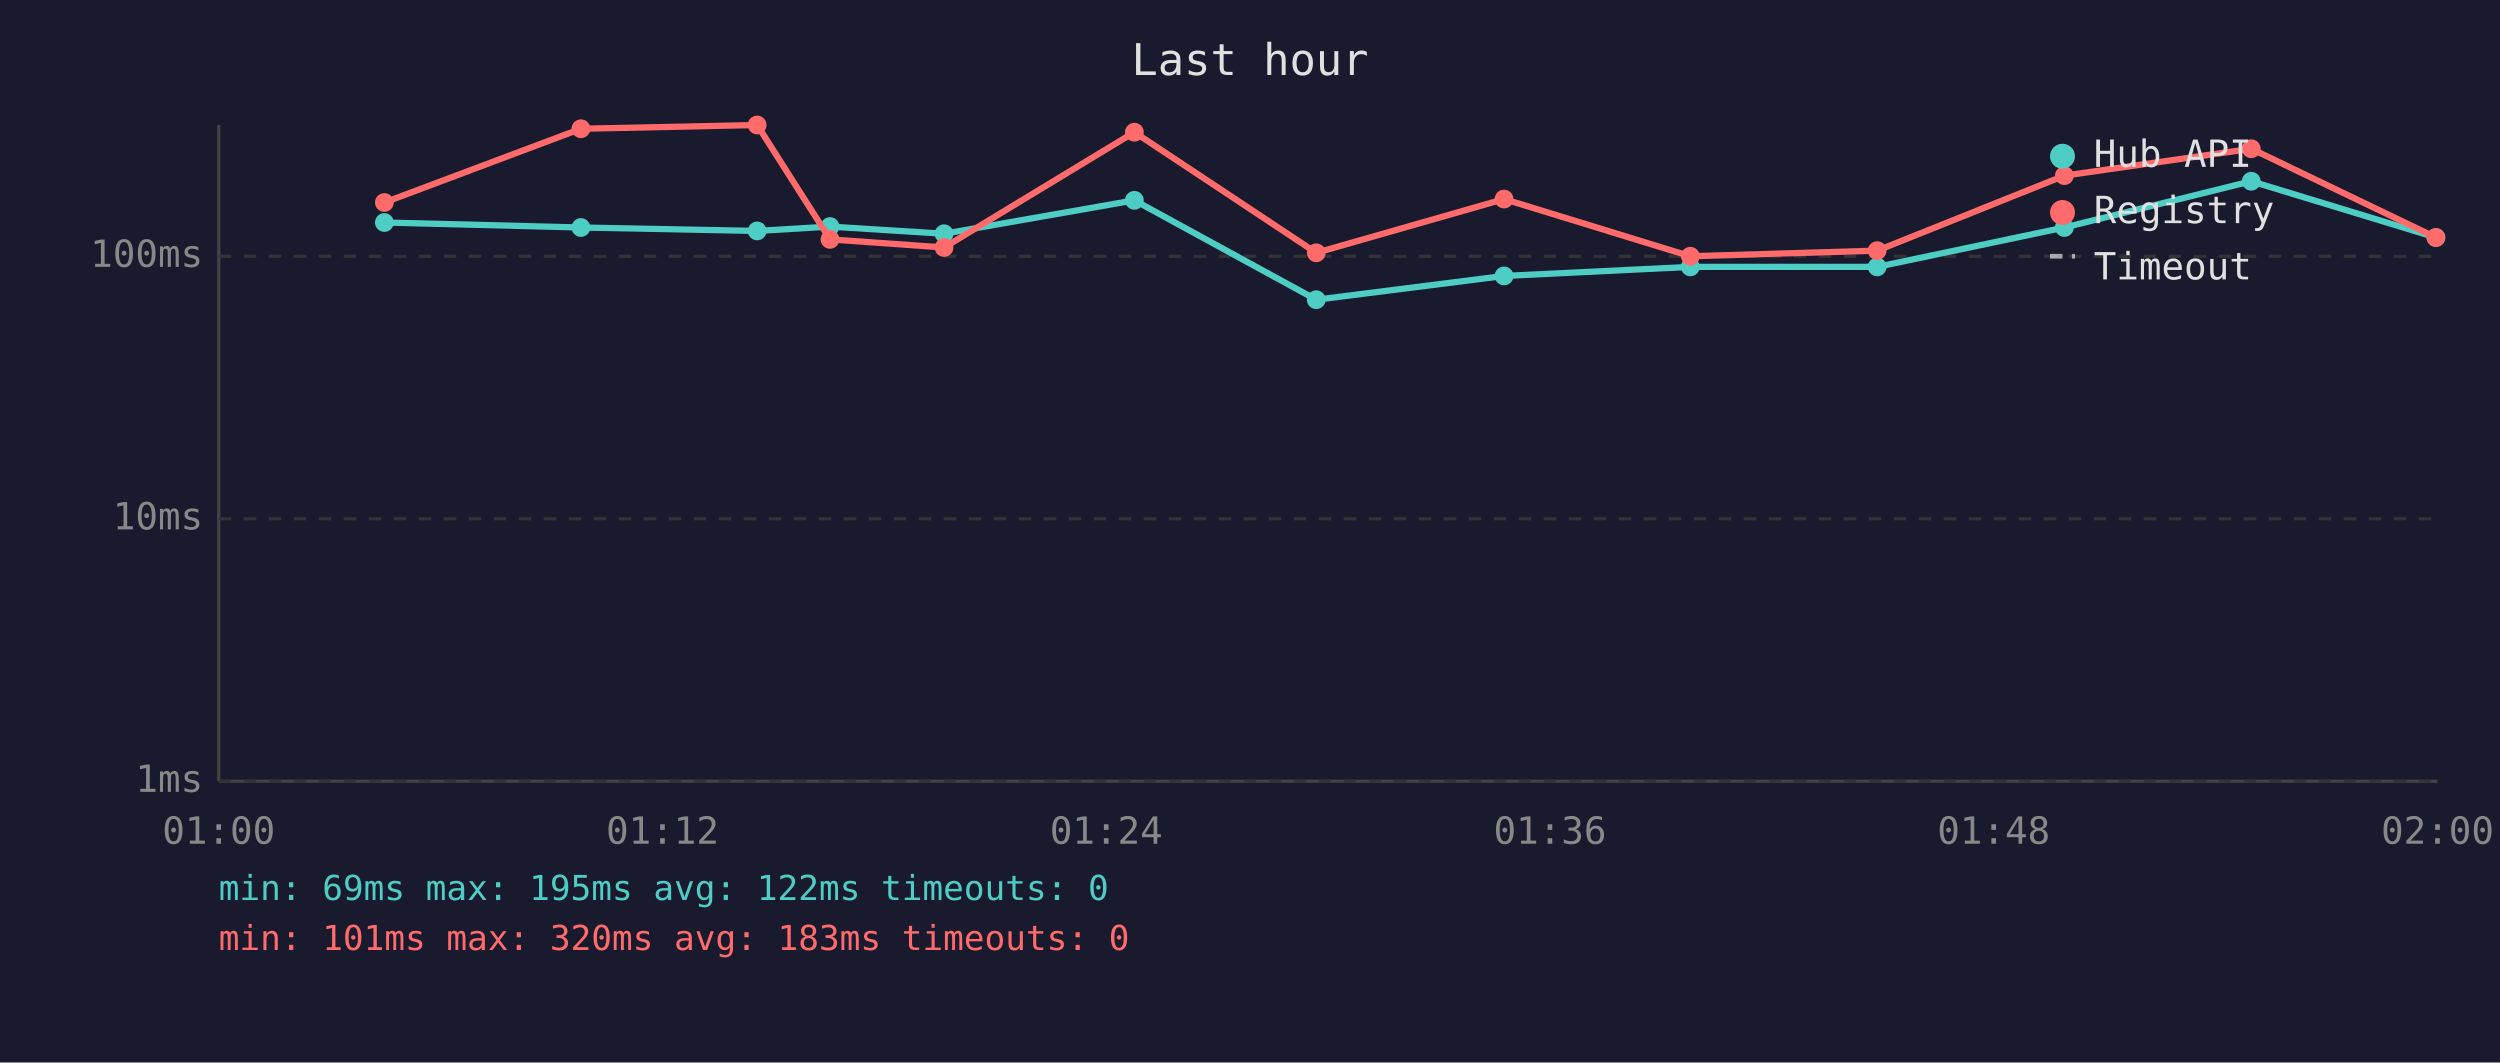
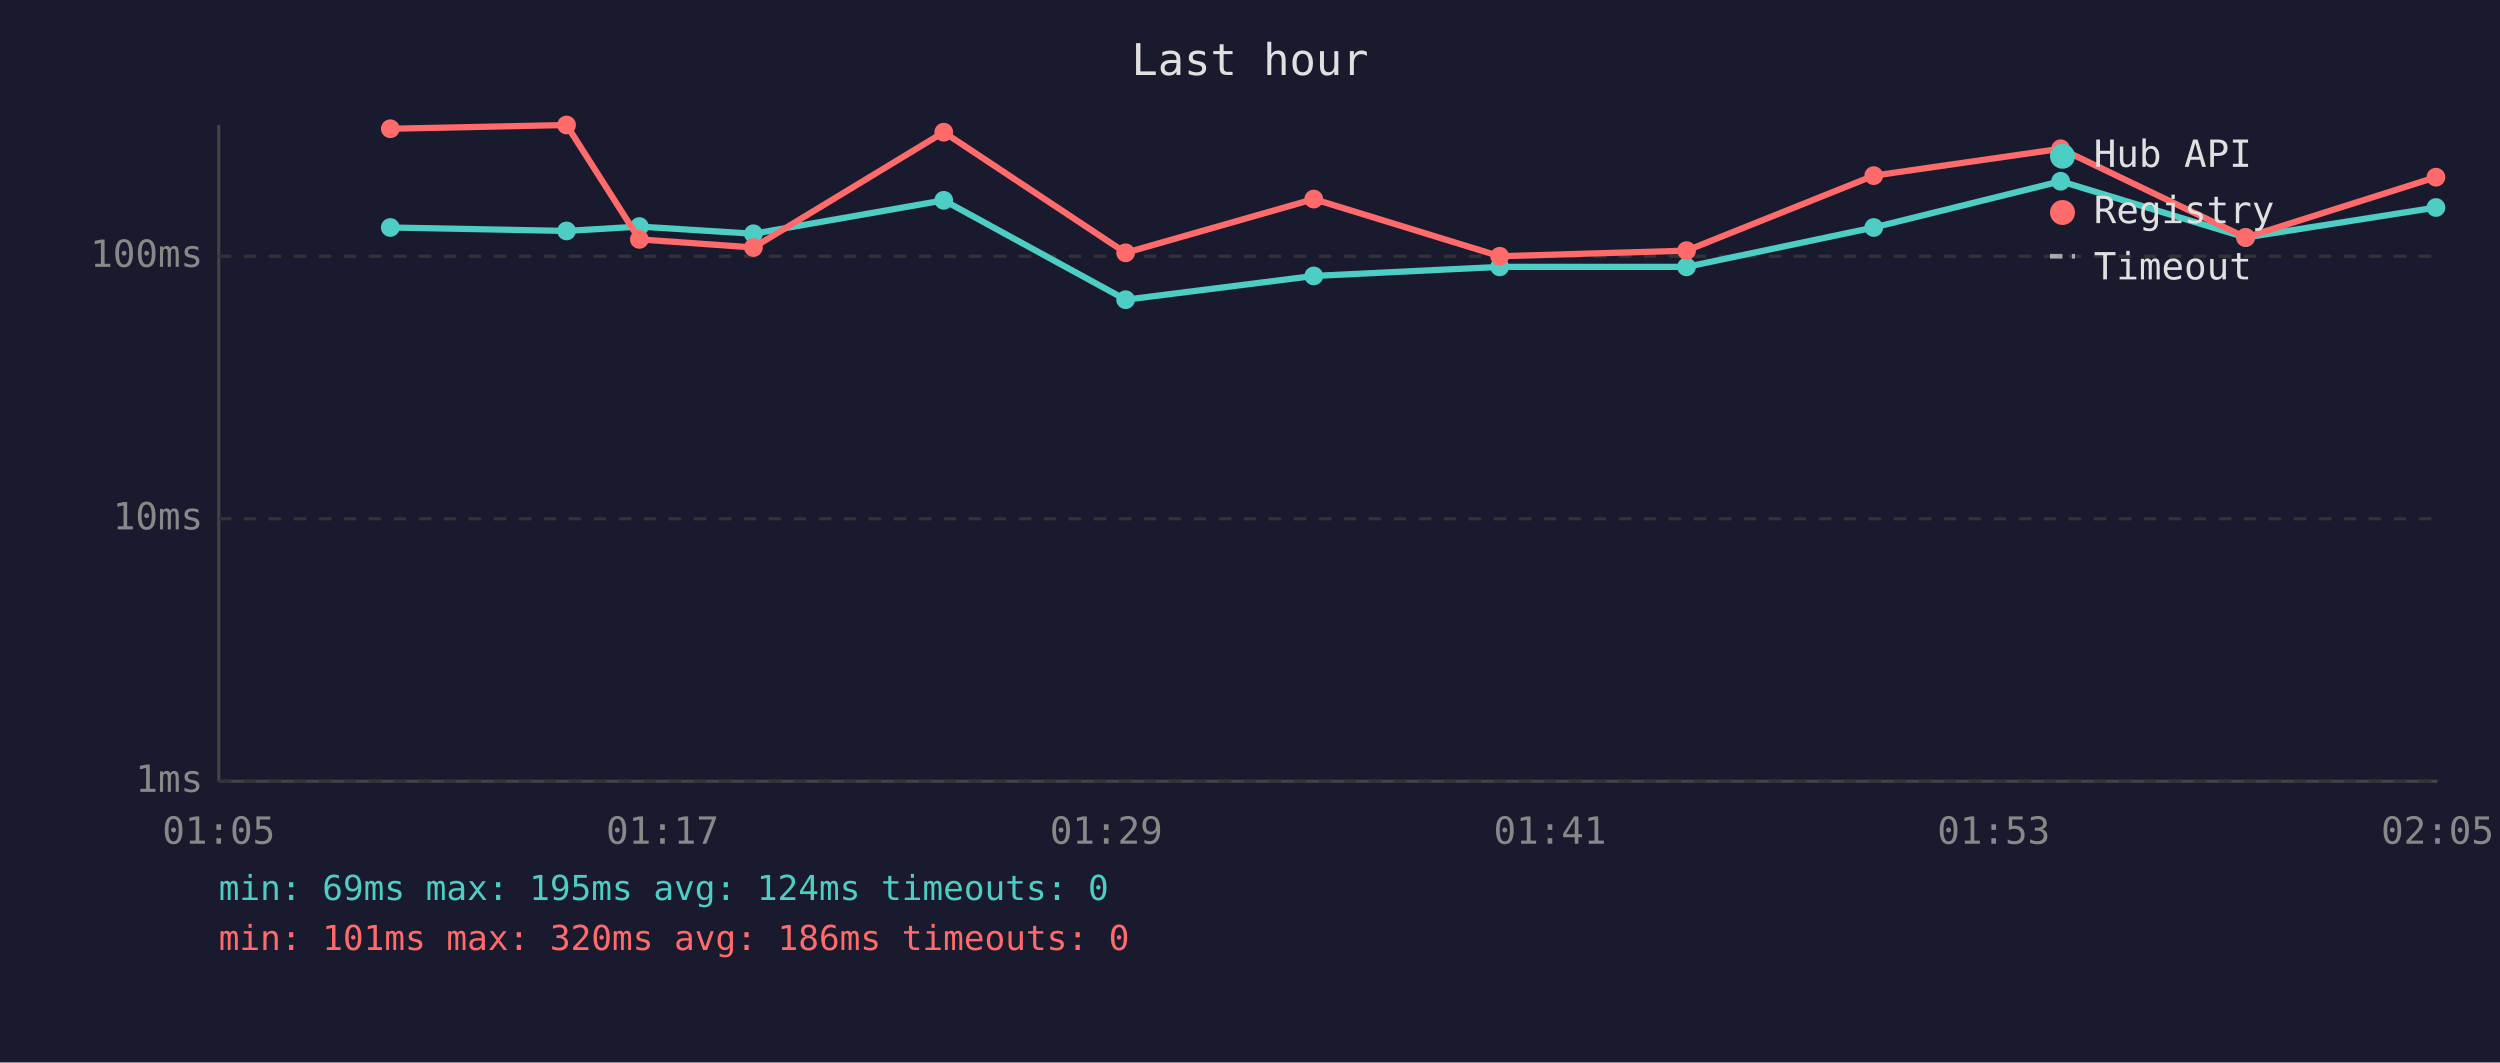
<svg xmlns="http://www.w3.org/2000/svg" viewBox="0 0 800 340" font-family="monospace" font-size="12">
  <rect width="800" height="340" fill="#1a1a2e" />
  <text x="400" y="24" fill="#e0e0e0" font-size="14" text-anchor="middle">Last hour</text>
  <line x1="70" y1="40" x2="70" y2="250" stroke="#444" stroke-width="1" />
  <line x1="70" y1="250" x2="780" y2="250" stroke="#444" stroke-width="1" />
  <line x1="70" y1="250" x2="780" y2="250" stroke="#333" stroke-width="1" stroke-dasharray="4" />
  <text x="65" y="250" fill="#888" text-anchor="end" dominant-baseline="middle">1ms</text>
  <line x1="70" y1="166" x2="780" y2="166" stroke="#333" stroke-width="1" stroke-dasharray="4" />
  <text x="65" y="166" fill="#888" text-anchor="end" dominant-baseline="middle">10ms</text>
  <line x1="70" y1="82" x2="780" y2="82" stroke="#333" stroke-width="1" stroke-dasharray="4" />
  <text x="65" y="82" fill="#888" text-anchor="end" dominant-baseline="middle">100ms</text>
-   <text x="70" y="270" fill="#888" text-anchor="middle">01:00</text>
-   <text x="212" y="270" fill="#888" text-anchor="middle">01:12</text>
-   <text x="354" y="270" fill="#888" text-anchor="middle">01:24</text>
-   <text x="496" y="270" fill="#888" text-anchor="middle">01:36</text>
-   <text x="638" y="270" fill="#888" text-anchor="middle">01:48</text>
-   <text x="780" y="270" fill="#888" text-anchor="middle">02:00</text>
-   <polyline points="123.0,71.2 185.9,72.8 242.3,73.9 265.6,72.5 302.1,74.8 363.0,64.1 421.2,95.9 481.3,88.3 540.9,85.4 600.7,85.4 660.6,72.8 720.4,58.0 779.5,76.0" fill="none" stroke="#4ecdc4" stroke-width="2" opacity="1" />
-   <circle cx="123.0" cy="71.2" r="3" fill="#4ecdc4" />
-   <circle cx="185.9" cy="72.8" r="3" fill="#4ecdc4" />
-   <circle cx="242.3" cy="73.9" r="3" fill="#4ecdc4" />
-   <circle cx="265.6" cy="72.5" r="3" fill="#4ecdc4" />
-   <circle cx="302.1" cy="74.8" r="3" fill="#4ecdc4" />
-   <circle cx="363.0" cy="64.1" r="3" fill="#4ecdc4" />
-   <circle cx="421.2" cy="95.9" r="3" fill="#4ecdc4" />
-   <circle cx="481.3" cy="88.3" r="3" fill="#4ecdc4" />
-   <circle cx="540.9" cy="85.4" r="3" fill="#4ecdc4" />
-   <circle cx="600.7" cy="85.4" r="3" fill="#4ecdc4" />
-   <circle cx="660.6" cy="72.8" r="3" fill="#4ecdc4" />
-   <circle cx="720.4" cy="58.0" r="3" fill="#4ecdc4" />
-   <circle cx="779.5" cy="76.0" r="3" fill="#4ecdc4" />
-   <polyline points="123.0,64.8 185.9,41.2 242.3,40.0 265.6,76.6 302.1,79.2 363.0,42.3 421.2,80.9 481.3,63.7 540.9,82.0 600.7,80.2 660.6,56.2 720.4,47.6 779.5,76.0" fill="none" stroke="#ff6b6b" stroke-width="2" opacity="1" />
-   <circle cx="123.0" cy="64.8" r="3" fill="#ff6b6b" />
-   <circle cx="185.9" cy="41.2" r="3" fill="#ff6b6b" />
-   <circle cx="242.3" cy="40.0" r="3" fill="#ff6b6b" />
-   <circle cx="265.6" cy="76.6" r="3" fill="#ff6b6b" />
-   <circle cx="302.1" cy="79.2" r="3" fill="#ff6b6b" />
-   <circle cx="363.0" cy="42.3" r="3" fill="#ff6b6b" />
-   <circle cx="421.2" cy="80.9" r="3" fill="#ff6b6b" />
-   <circle cx="481.3" cy="63.7" r="3" fill="#ff6b6b" />
-   <circle cx="540.9" cy="82.0" r="3" fill="#ff6b6b" />
-   <circle cx="600.7" cy="80.2" r="3" fill="#ff6b6b" />
-   <circle cx="660.6" cy="56.2" r="3" fill="#ff6b6b" />
-   <circle cx="720.4" cy="47.6" r="3" fill="#ff6b6b" />
-   <circle cx="779.5" cy="76.0" r="3" fill="#ff6b6b" />
+   <text x="70" y="270" fill="#888" text-anchor="middle">01:05</text>
+   <text x="212" y="270" fill="#888" text-anchor="middle">01:17</text>
+   <text x="354" y="270" fill="#888" text-anchor="middle">01:29</text>
+   <text x="496" y="270" fill="#888" text-anchor="middle">01:41</text>
+   <text x="638" y="270" fill="#888" text-anchor="middle">01:53</text>
+   <text x="780" y="270" fill="#888" text-anchor="middle">02:05</text>
+   <polyline points="124.9,72.8 181.3,73.9 204.6,72.5 241.1,74.8 302.0,64.1 360.2,95.9 420.4,88.3 479.9,85.4 539.7,85.4 599.6,72.8 659.4,58.0 718.6,76.0 779.5,66.4" fill="none" stroke="#4ecdc4" stroke-width="2" opacity="1" />
+   <circle cx="124.9" cy="72.8" r="3" fill="#4ecdc4" />
+   <circle cx="181.3" cy="73.9" r="3" fill="#4ecdc4" />
+   <circle cx="204.6" cy="72.5" r="3" fill="#4ecdc4" />
+   <circle cx="241.1" cy="74.8" r="3" fill="#4ecdc4" />
+   <circle cx="302.0" cy="64.1" r="3" fill="#4ecdc4" />
+   <circle cx="360.2" cy="95.9" r="3" fill="#4ecdc4" />
+   <circle cx="420.4" cy="88.3" r="3" fill="#4ecdc4" />
+   <circle cx="479.9" cy="85.4" r="3" fill="#4ecdc4" />
+   <circle cx="539.7" cy="85.4" r="3" fill="#4ecdc4" />
+   <circle cx="599.6" cy="72.8" r="3" fill="#4ecdc4" />
+   <circle cx="659.4" cy="58.0" r="3" fill="#4ecdc4" />
+   <circle cx="718.6" cy="76.0" r="3" fill="#4ecdc4" />
+   <circle cx="779.5" cy="66.4" r="3" fill="#4ecdc4" />
+   <polyline points="124.9,41.2 181.3,40.0 204.6,76.6 241.1,79.2 302.0,42.3 360.2,80.9 420.4,63.7 479.9,82.0 539.7,80.2 599.6,56.2 659.4,47.6 718.6,76.0 779.5,56.7" fill="none" stroke="#ff6b6b" stroke-width="2" opacity="1" />
+   <circle cx="124.9" cy="41.2" r="3" fill="#ff6b6b" />
+   <circle cx="181.3" cy="40.0" r="3" fill="#ff6b6b" />
+   <circle cx="204.6" cy="76.6" r="3" fill="#ff6b6b" />
+   <circle cx="241.1" cy="79.2" r="3" fill="#ff6b6b" />
+   <circle cx="302.0" cy="42.3" r="3" fill="#ff6b6b" />
+   <circle cx="360.2" cy="80.9" r="3" fill="#ff6b6b" />
+   <circle cx="420.4" cy="63.7" r="3" fill="#ff6b6b" />
+   <circle cx="479.9" cy="82.0" r="3" fill="#ff6b6b" />
+   <circle cx="539.7" cy="80.2" r="3" fill="#ff6b6b" />
+   <circle cx="599.6" cy="56.2" r="3" fill="#ff6b6b" />
+   <circle cx="659.4" cy="47.6" r="3" fill="#ff6b6b" />
+   <circle cx="718.6" cy="76.0" r="3" fill="#ff6b6b" />
+   <circle cx="779.5" cy="56.7" r="3" fill="#ff6b6b" />
  <circle cx="660" cy="50" r="4" fill="#4ecdc4" />
  <text x="670" y="50" fill="#e0e0e0" dominant-baseline="middle">Hub API</text>
  <circle cx="660" cy="68" r="4" fill="#ff6b6b" />
  <text x="670" y="68" fill="#e0e0e0" dominant-baseline="middle">Registry</text>
  <line x1="656" y1="82" x2="664" y2="82" stroke="#e0e0e0" stroke-width="1.5" stroke-dasharray="4,3" opacity="0.7" />
  <text x="670" y="86" fill="#e0e0e0" dominant-baseline="middle">Timeout</text>
-   <text x="70" y="288" fill="#4ecdc4" font-size="11">min: 69ms  max: 195ms  avg: 122ms  timeouts: 0</text>
-   <text x="70" y="304" fill="#ff6b6b" font-size="11">min: 101ms  max: 320ms  avg: 183ms  timeouts: 0</text>
+   <text x="70" y="288" fill="#4ecdc4" font-size="11">min: 69ms  max: 195ms  avg: 124ms  timeouts: 0</text>
+   <text x="70" y="304" fill="#ff6b6b" font-size="11">min: 101ms  max: 320ms  avg: 186ms  timeouts: 0</text>
</svg>
